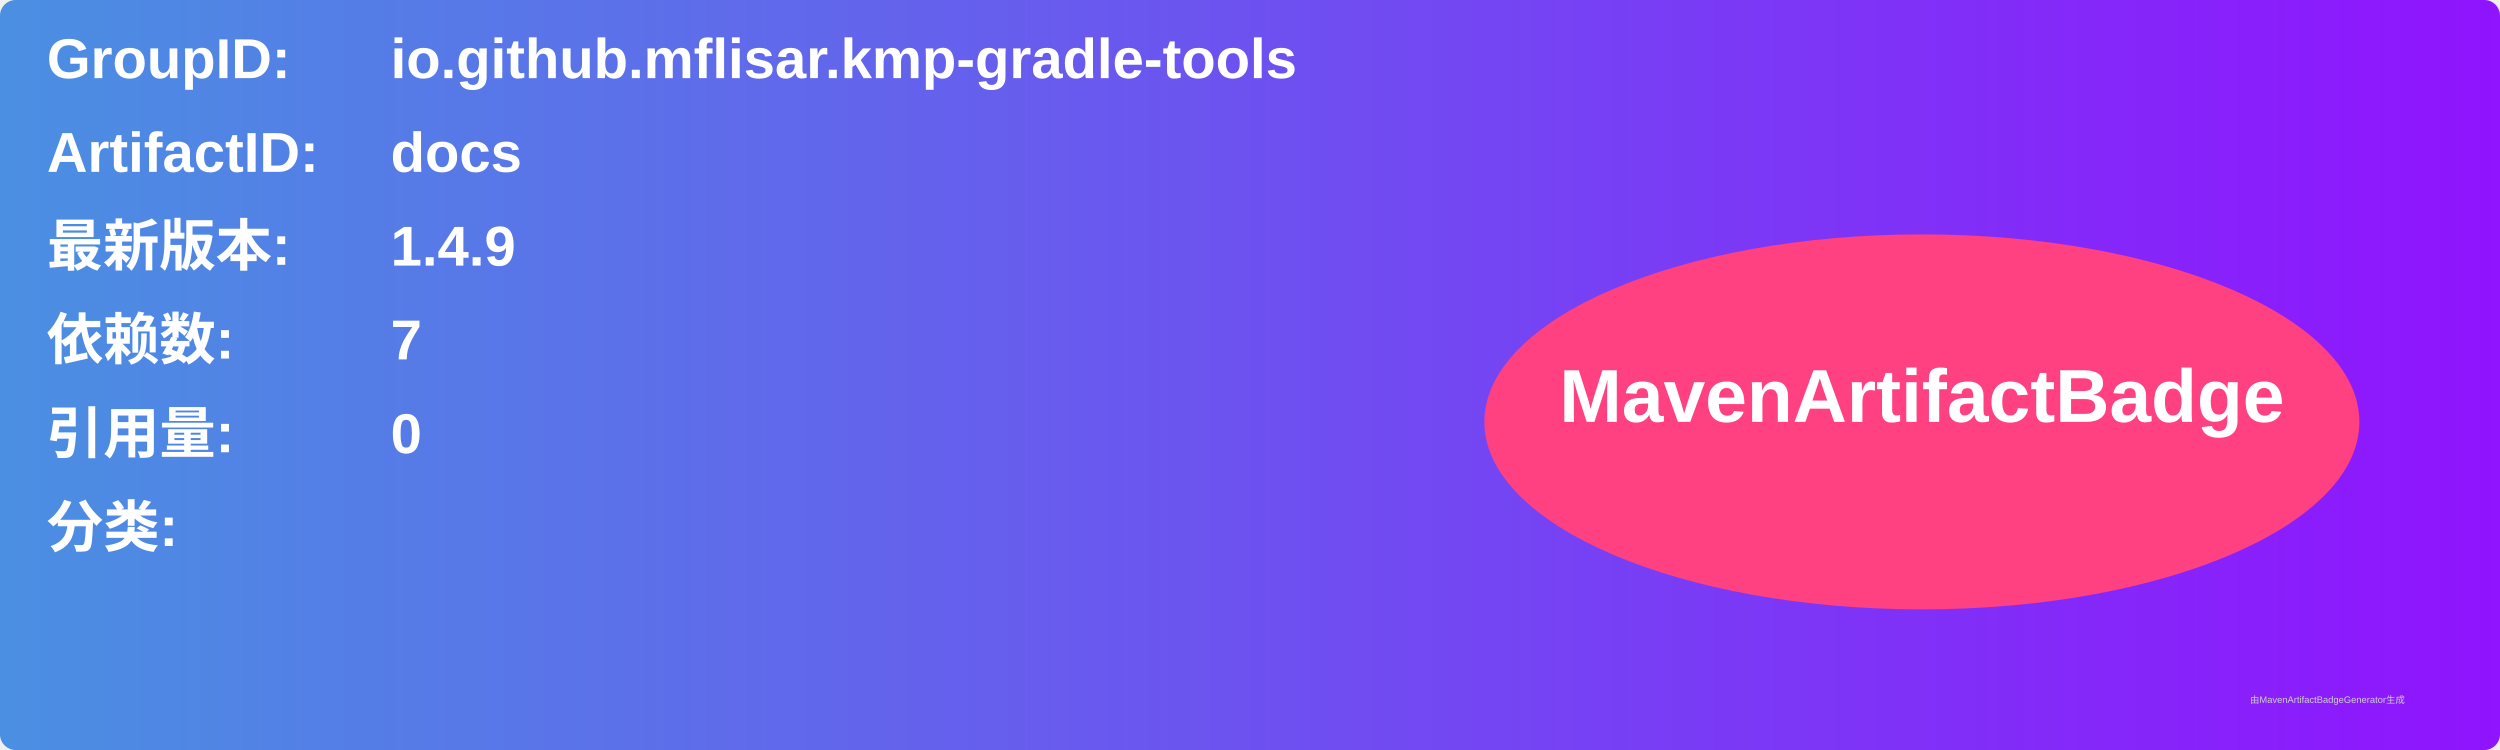
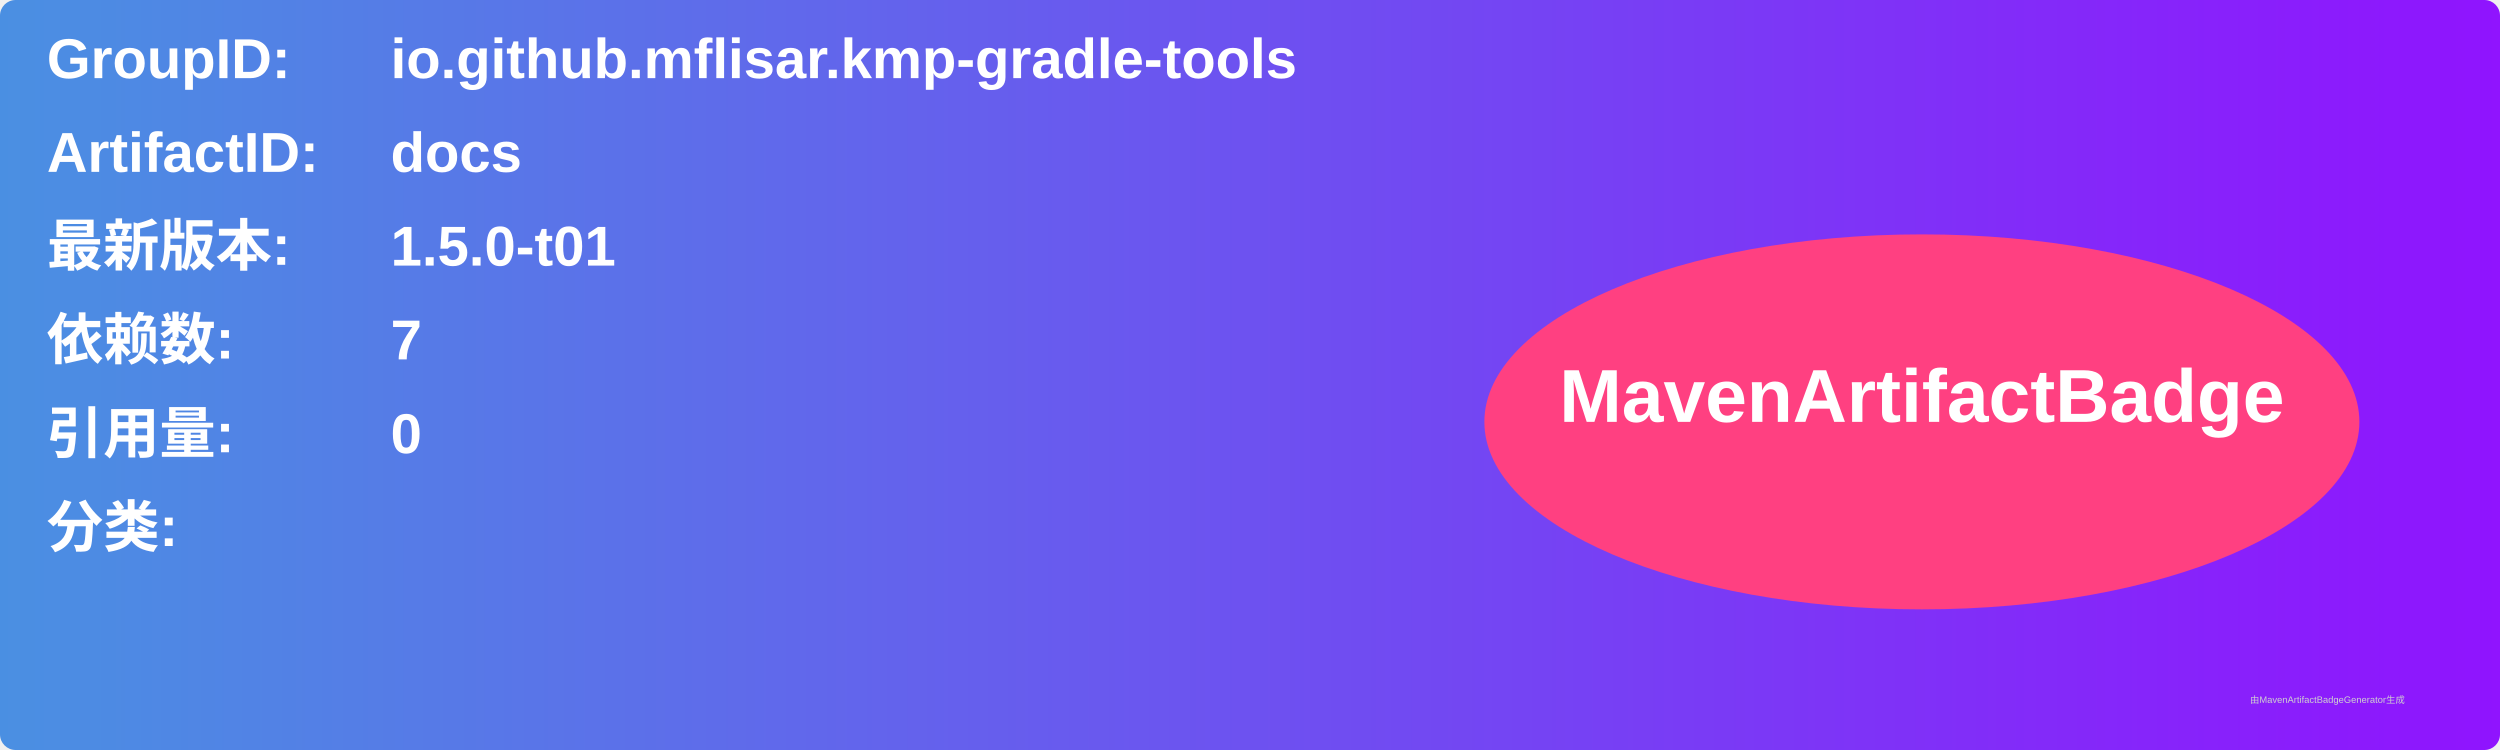
<svg xmlns="http://www.w3.org/2000/svg" width="800" height="240" viewBox="0 0 800 240">
  <linearGradient id="grad" x1="0%" y1="0%" x2="100%" y2="0%">
    <stop offset="0%" stop-color="#4a90e2" />
    <stop offset="100%" stop-color="#9013fe" />
  </linearGradient>
  <rect width="100%" height="100%" rx="5" ry="5" fill="url(#grad)" />
  <g transform="translate(15, 15)">
    <text x="0" y="10" font-family="Arial" font-size="18" fill="white" font-weight="bold" width="260">GroupID:</text>
    <text x="110" y="10" font-family="Arial" font-size="18" fill="white" font-weight="bold" width="460">io.github.mflisar.kmp-gradle-tools</text>
    <text x="0" y="40" font-family="Arial" font-size="18" fill="white" font-weight="bold" width="260">ArtifactID:</text>
    <text x="110" y="40" font-family="Arial" font-size="18" fill="white" font-weight="bold" width="460">docs</text>
    <text x="0" y="70" font-family="Arial" font-size="18" fill="white" font-weight="bold">最新版本:</text>
    <text x="110" y="70" font-family="Arial" font-size="18" fill="white" font-weight="bold">
-       <tspan font-weight="bold">1.4.9</tspan>
+       <tspan font-weight="bold">1.5.0-t01</tspan>
    </text>
    <text x="0" y="100" font-family="Arial" font-size="18" fill="white" font-weight="bold">依赖数: </text>
    <text x="110" y="100" font-family="Arial" font-size="18" fill="white">
      <tspan font-weight="bold">7</tspan>
    </text>
    <text x="0" y="130" font-family="Arial" font-size="18" fill="white" font-weight="bold">引用量: </text>
    <text x="110" y="130" font-family="Arial" font-size="18" fill="white">
      <tspan font-weight="bold">0</tspan>
    </text>
    <text x="0" y="160" font-family="Arial" font-size="18" fill="white" font-weight="bold">分类:</text>
    <text x="10" y="190" font-family="Arial" font-size="10" fill="white">
      <tspan font-weight="bold" />
    </text>
    <ellipse cx="600" cy="120" rx="140" ry="60" fill="#ff4081" />
    <text x="600" y="120" text-anchor="middle" font-family="Arial" font-size="24" fill="white" font-weight="bold">MavenArtifactBadge</text>
  </g>
  <text x="720" y="225" font-family="Arial" font-size="3" fill="#d0d0d0">由MavenArtifactBadgeGenerator生成</text>
</svg>
